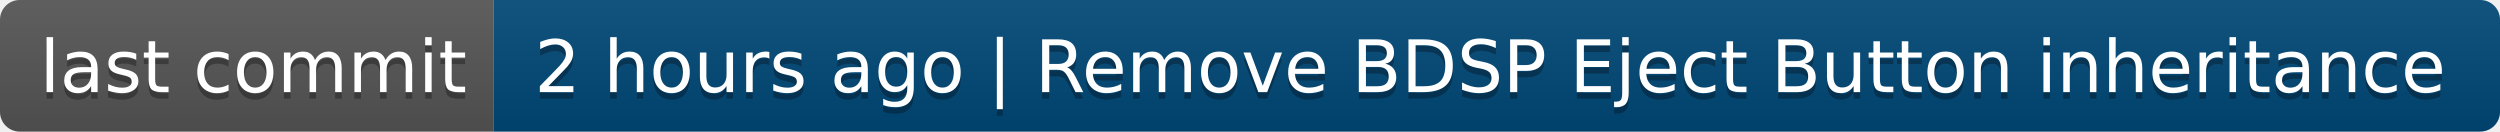
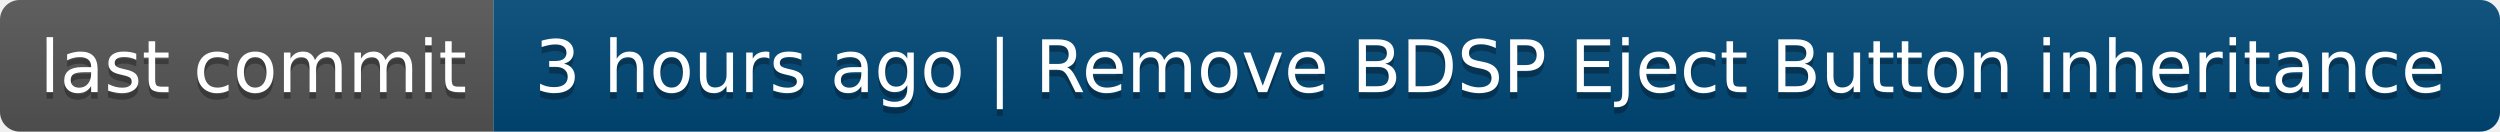
- <svg xmlns="http://www.w3.org/2000/svg" width="380" height="20" role="img" aria-label="last commit: 2 hours ago | Remove BDSP Eject Button inheritance">
+ <svg xmlns="http://www.w3.org/2000/svg" width="380" height="20" role="img" aria-label="last commit: 3 hours ago | Remove BDSP Eject Button inheritance">
  <linearGradient id="s" x2="0" y2="100%">
    <stop offset="0" stop-color="#bbb" stop-opacity=".1" />
    <stop offset="1" stop-opacity=".1" />
  </linearGradient>
  <clipPath id="r">
    <rect width="380" height="20" rx="3" fill="#fff" />
  </clipPath>
  <g clip-path="url(#r)">
    <rect width="75" height="20" fill="#555" />
    <rect x="75" width="305" height="20" fill="#004878" />
    <rect width="380" height="20" fill="url(#s)" />
  </g>
  <g fill="#fff" text-anchor="middle" font-family="Verdana,Geneva,DejaVu Sans,sans-serif" text-rendering="geometricPrecision" font-size="110">
    <text aria-hidden="true" x="385" y="150" fill="#010101" fill-opacity=".3" transform="scale(.1)" textLength="650">last commit</text>
    <text x="385" y="140" transform="scale(.1)" fill="#fff" textLength="650">last commit</text>
-     <text aria-hidden="true" x="2265" y="150" fill="#010101" fill-opacity=".3" transform="scale(.1)" textLength="2950">2 hours ago | Remove BDSP Eject Button inheritance</text>
-     <text x="2265" y="140" transform="scale(.1)" fill="#fff" textLength="2950">2 hours ago | Remove BDSP Eject Button inheritance</text>
+     <text aria-hidden="true" x="2265" y="150" fill="#010101" fill-opacity=".3" transform="scale(.1)" textLength="2950">3 hours ago | Remove BDSP Eject Button inheritance</text>
+     <text x="2265" y="140" transform="scale(.1)" fill="#fff" textLength="2950">3 hours ago | Remove BDSP Eject Button inheritance</text>
  </g>
</svg>
